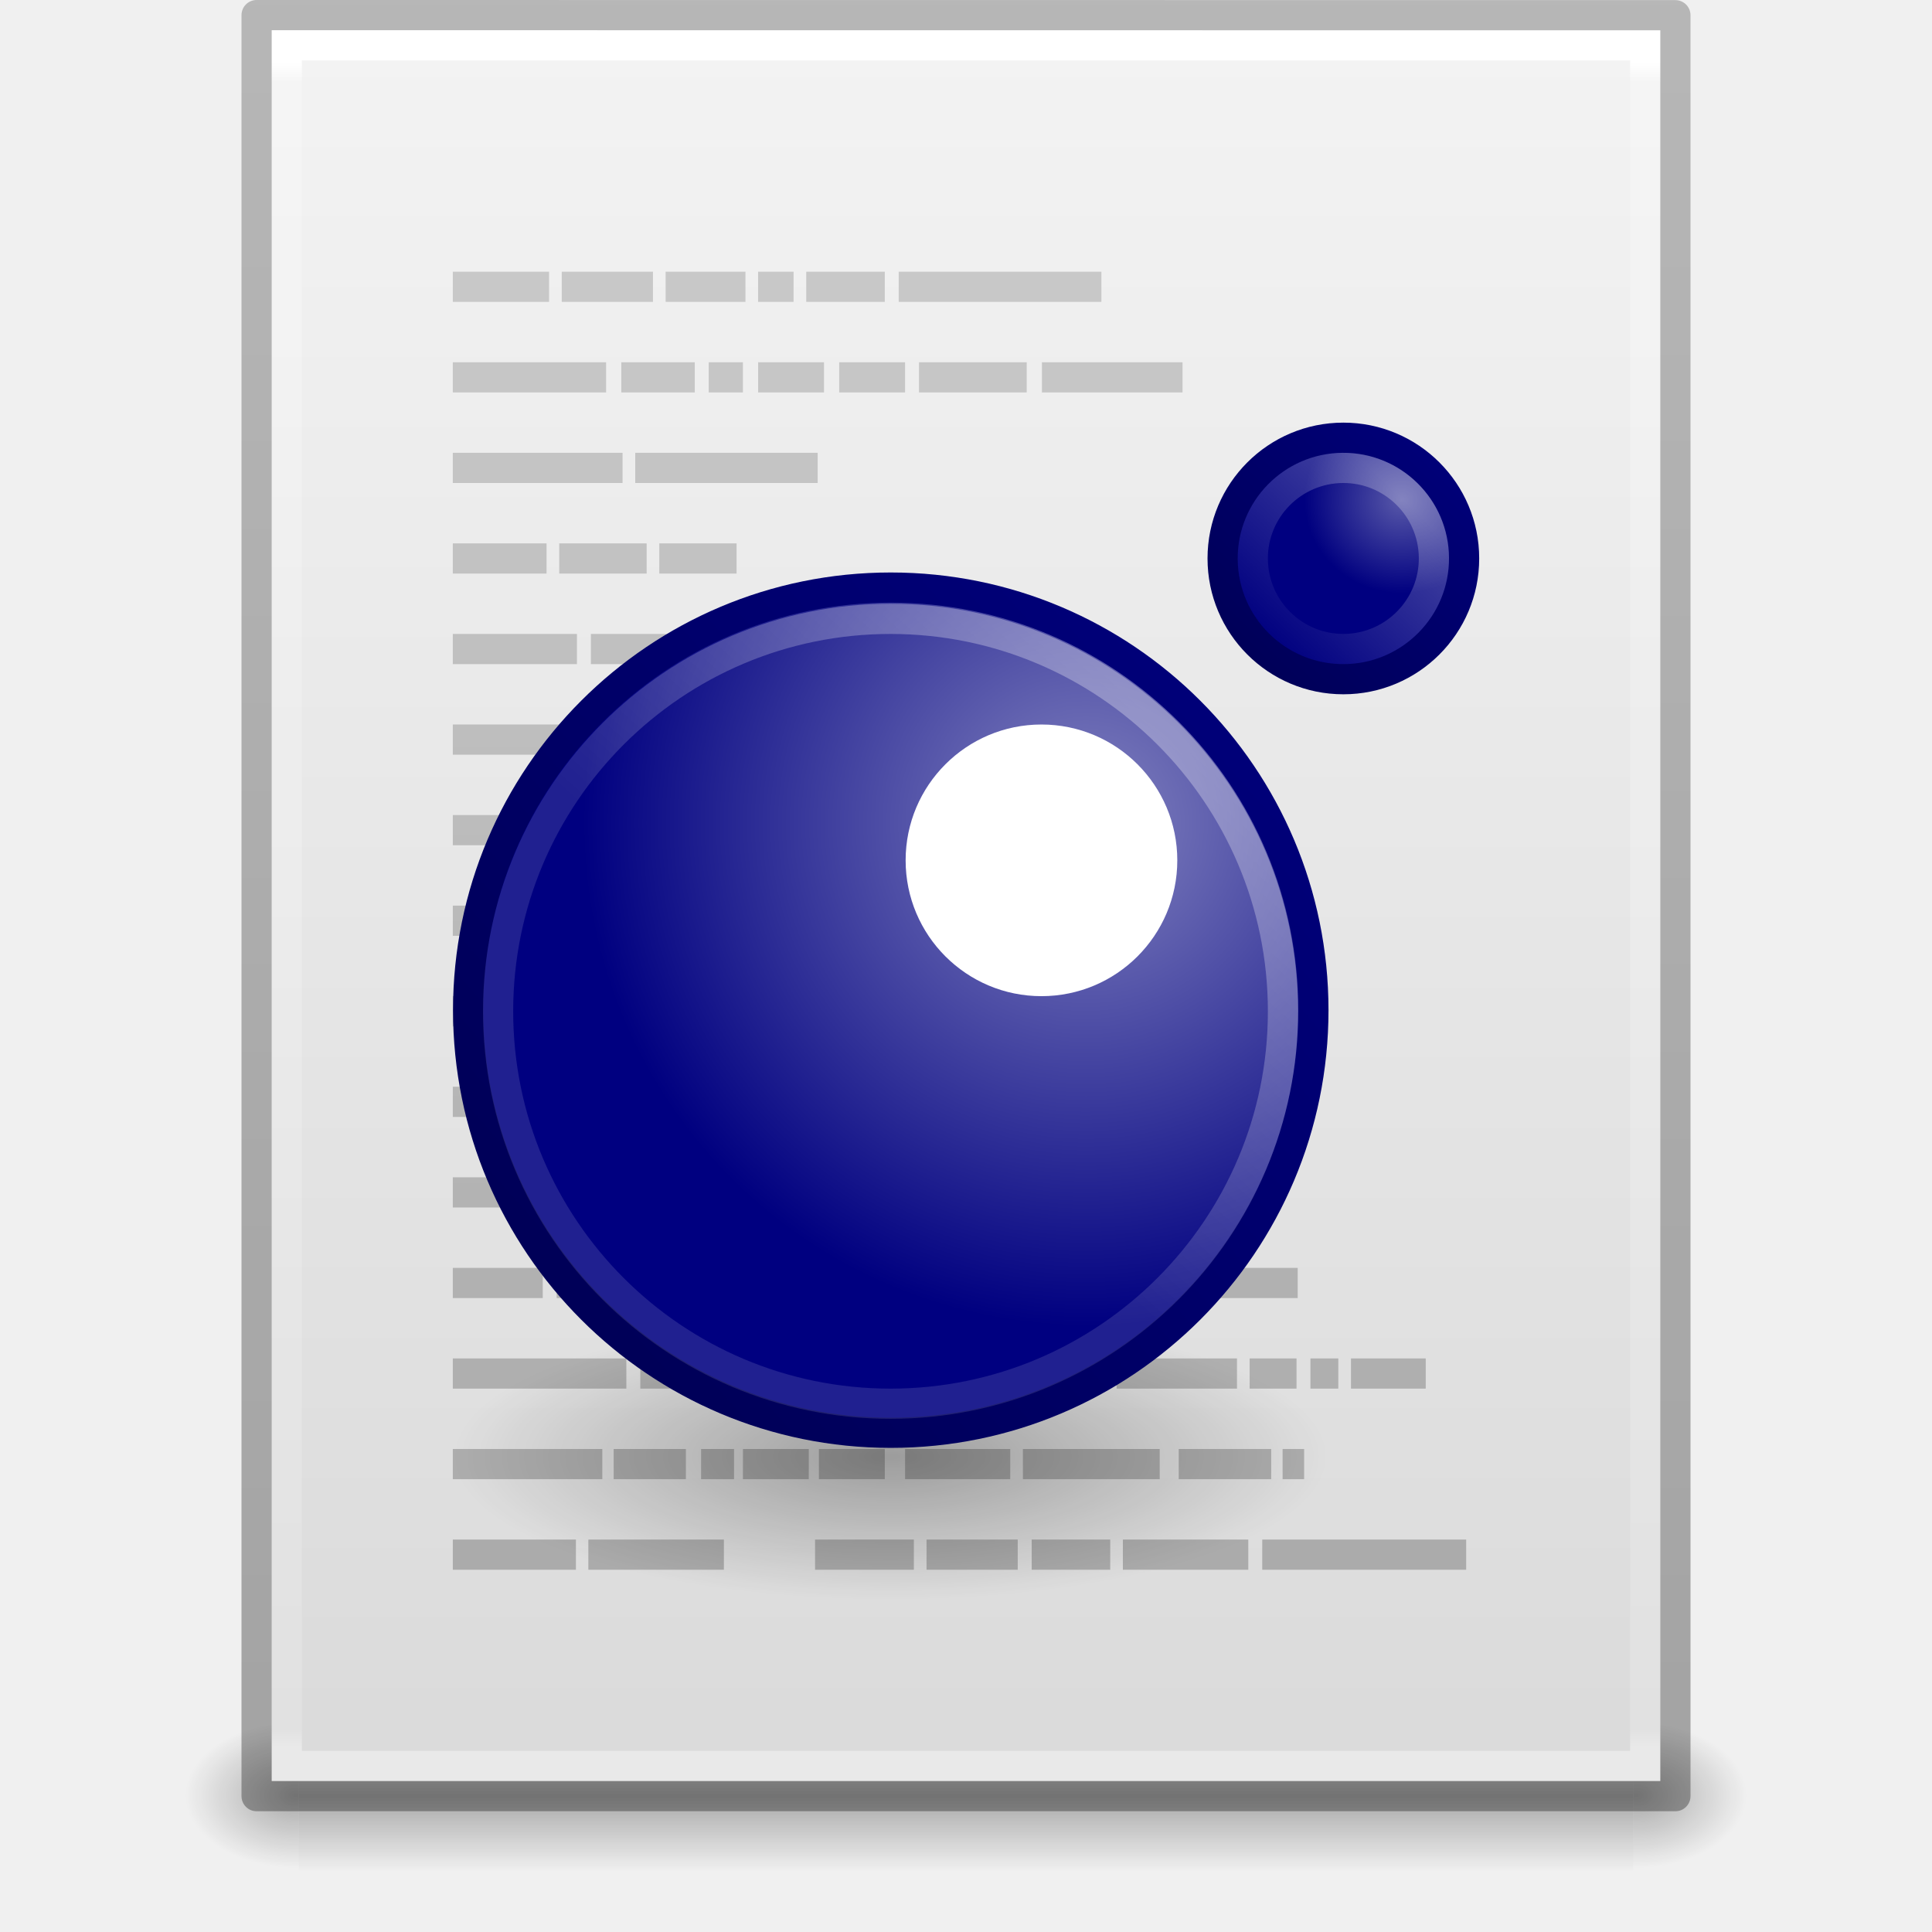
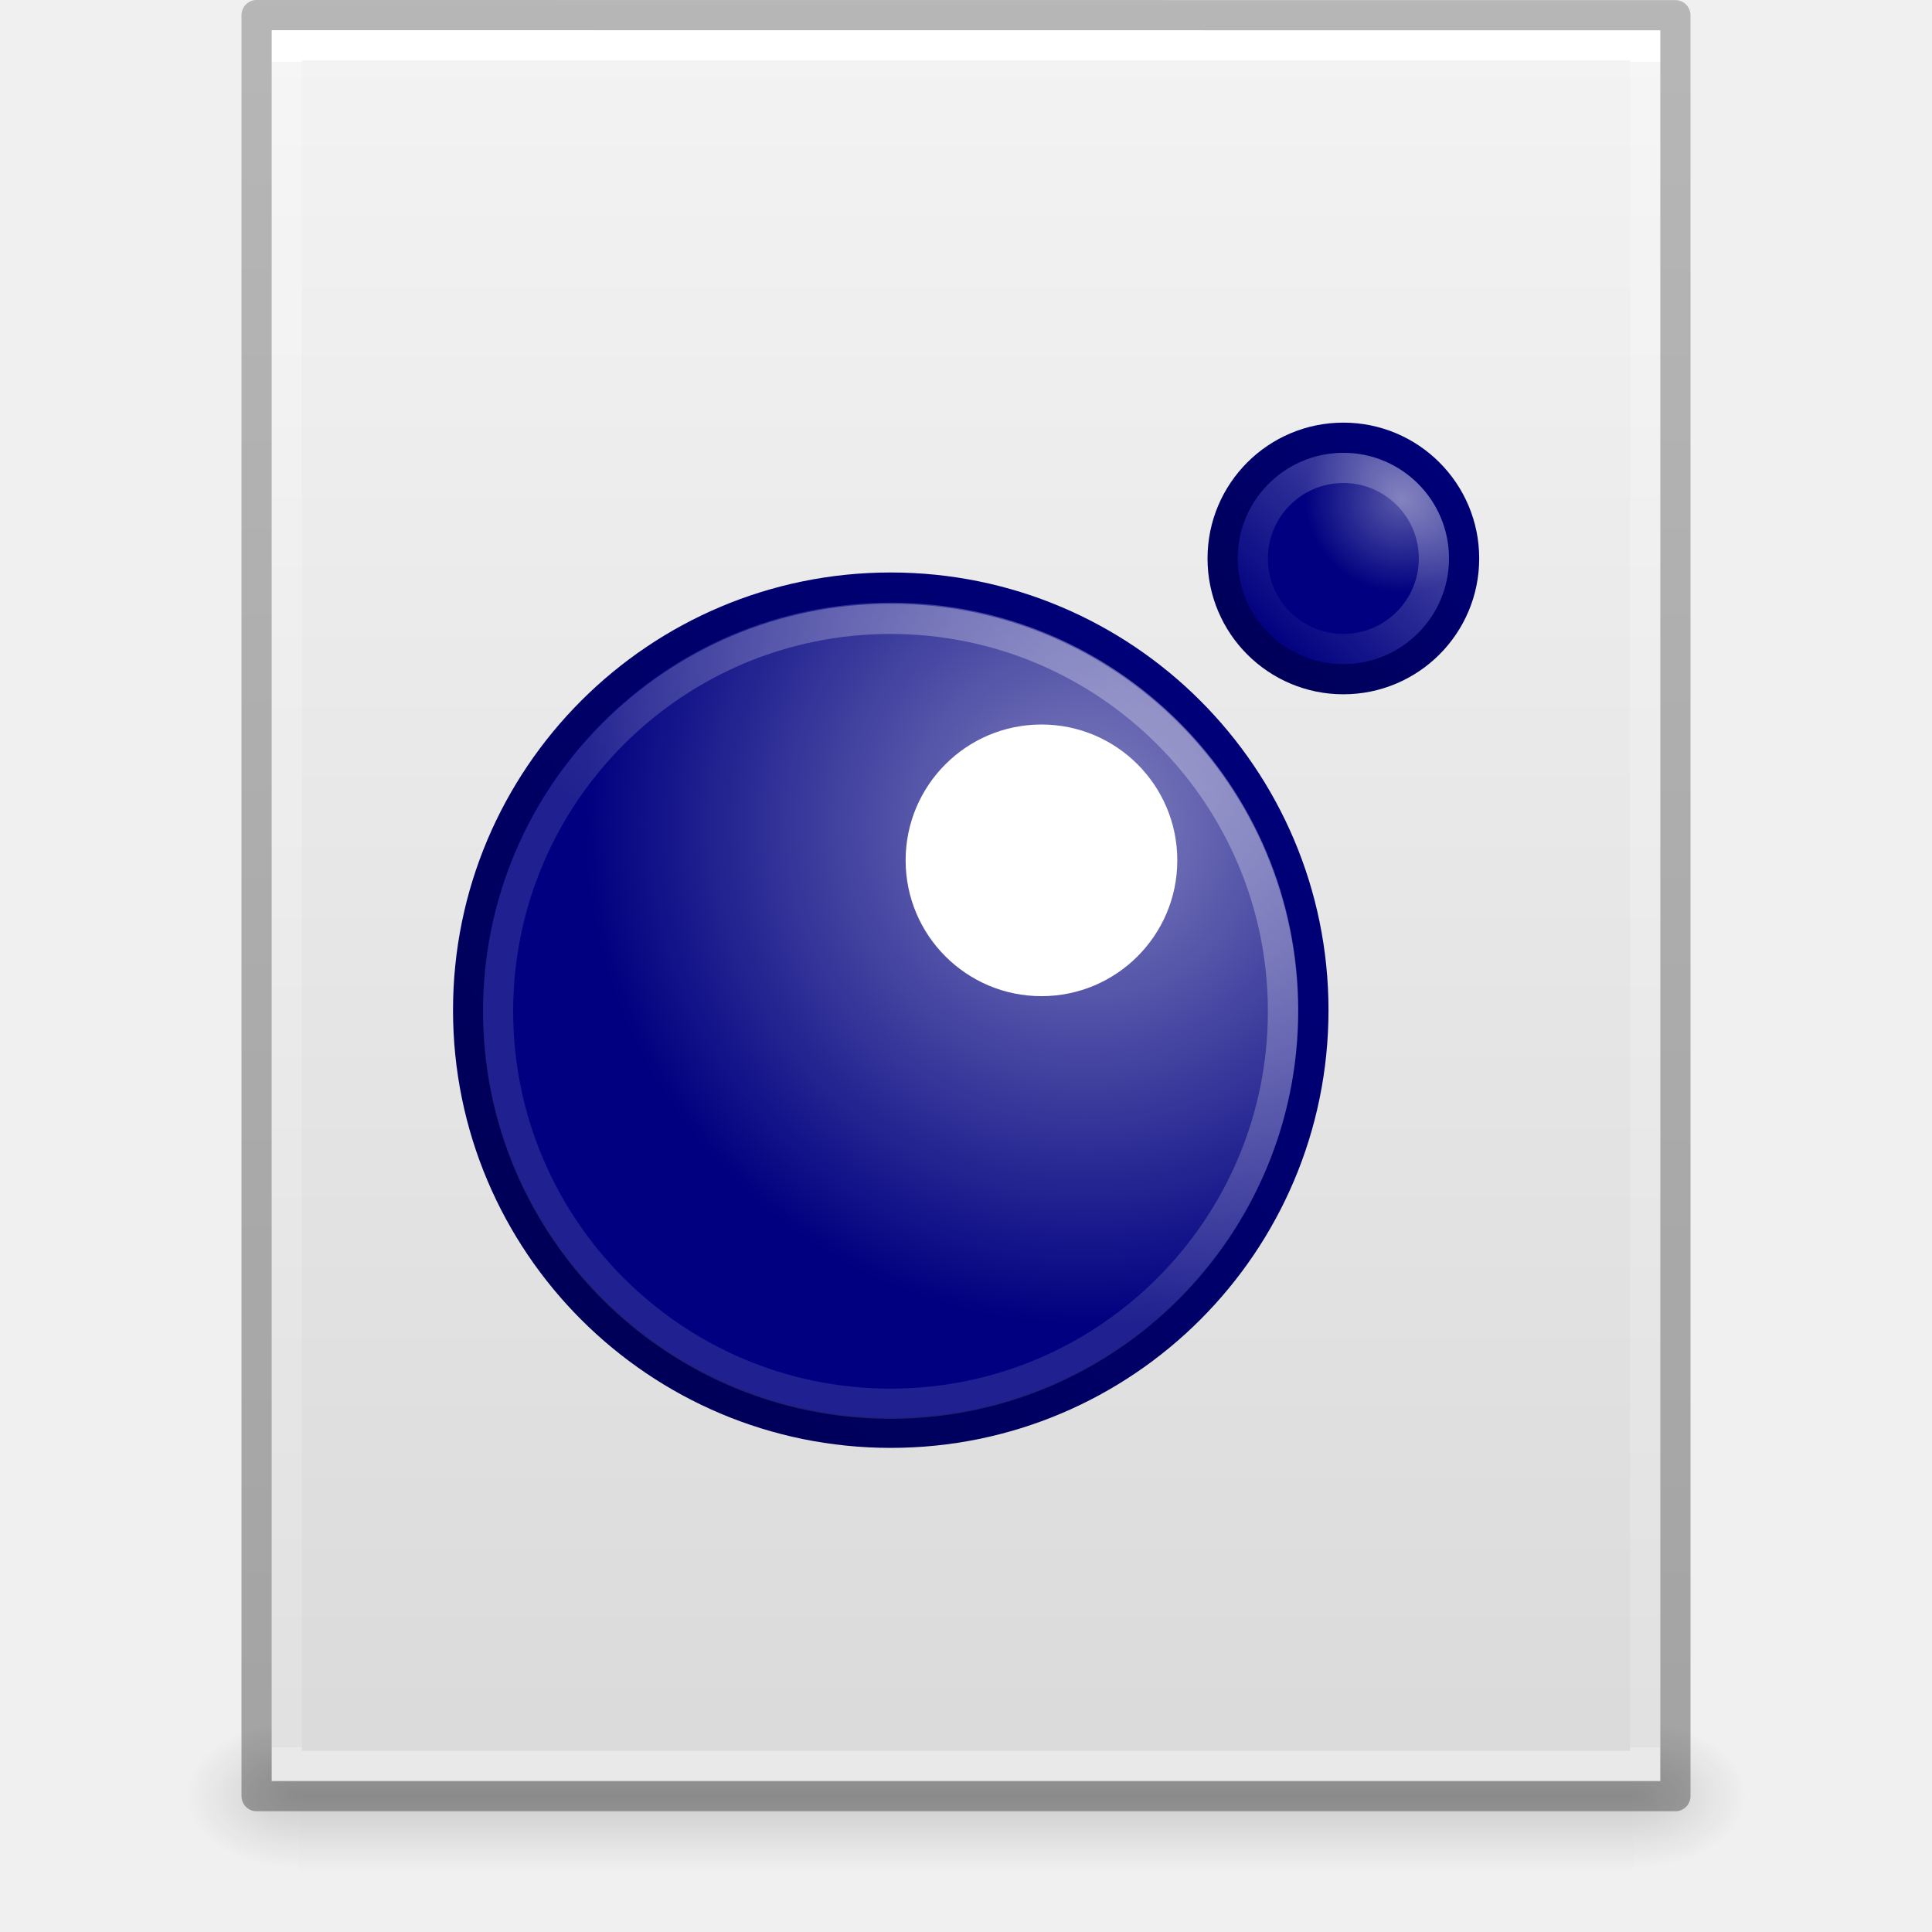
- <svg xmlns="http://www.w3.org/2000/svg" xmlns:xlink="http://www.w3.org/1999/xlink" width="64px" height="64px" id="svg4132" version="1.1">
-   <defs id="defs4134">
-     <linearGradient id="linearGradient3908">
-       <stop style="stop-color:#aaaaaa;stop-opacity:1;" offset="0" id="stop3910" />
-       <stop style="stop-color:#c8c8c8;stop-opacity:1;" offset="1" id="stop3912" />
+ <svg xmlns="http://www.w3.org/2000/svg" xmlns:xlink="http://www.w3.org/1999/xlink" id="svg3266" height="64" width="64" version="1.1">
+   <defs id="defs3268">
+     <linearGradient gradientTransform="matrix(1.084352,0,0,1.199737,79.55086,-4.16286)" gradientUnits="userSpaceOnUse" xlink:href="#linearGradient3104-6" id="linearGradient3158" y2="2.906" x2="-51.786" y1="50.786" x1="-51.786" />
+     <linearGradient id="linearGradient3104-6">
+       <stop offset="0" style="stop-color:#000000;stop-opacity:0.318" id="stop3106-3" />
+       <stop offset="1" style="stop-color:#000000;stop-opacity:0.24" id="stop3108-9" />
    </linearGradient>
-     <linearGradient y2="2.906" x2="-51.786" y1="50.786" x1="-51.786" gradientTransform="matrix(1.084352,0,0,1.199737,79.55086,-4.16286)" gradientUnits="userSpaceOnUse" id="linearGradient3033" xlink:href="#linearGradient3104-6" />
-     <linearGradient id="linearGradient3104-6">
-       <stop offset="0" style="stop-color:#000000;stop-opacity:0.318;" id="stop3106-3" />
-       <stop offset="1" style="stop-color:#000000;stop-opacity:0.24;" id="stop3108-9" />
+     <linearGradient gradientTransform="matrix(1.216216,0,0,1.540538,2.810818,-6.97295)" gradientUnits="userSpaceOnUse" xlink:href="#linearGradient3977-4" id="linearGradient3161" y2="42.1" x2="24" y1="5.864" x1="24" />
+     <linearGradient id="linearGradient3977-4">
+       <stop offset="0" style="stop-color:#ffffff;stop-opacity:1" id="stop3979-7" />
+       <stop offset="0" style="stop-color:#ffffff;stop-opacity:0.235" id="stop3981-6" />
+       <stop offset="1" style="stop-color:#ffffff;stop-opacity:0.157" id="stop3983-5" />
+       <stop offset="1" style="stop-color:#ffffff;stop-opacity:0.392" id="stop3985-6" />
    </linearGradient>
-     <linearGradient xlink:href="#linearGradient3977-4" id="linearGradient3093" gradientUnits="userSpaceOnUse" gradientTransform="matrix(1.216216,0,0,1.540538,2.810818,-6.97295)" x1="24" y1="5.864" x2="24" y2="42.1" />
-     <linearGradient id="linearGradient3977-4">
-       <stop id="stop3979-7" style="stop-color:#ffffff;stop-opacity:1;" offset="0" />
-       <stop offset="0.012" style="stop-color:#ffffff;stop-opacity:0.235;" id="stop3981-6" />
-       <stop id="stop3983-5" style="stop-color:#ffffff;stop-opacity:0.157;" offset="0.988" />
-       <stop id="stop3985-6" style="stop-color:#ffffff;stop-opacity:0.392;" offset="1" />
-     </linearGradient>
-     <linearGradient xlink:href="#linearGradient3600-9" id="linearGradient3096" gradientUnits="userSpaceOnUse" gradientTransform="matrix(1.314283,0,0,1.260239,0.4572141,-2.17932)" x1="25.132" y1="0.985" x2="25.132" y2="47.013" />
+     <linearGradient gradientTransform="matrix(1.314283,0,0,1.260239,0.4572141,-2.17932)" gradientUnits="userSpaceOnUse" xlink:href="#linearGradient3600-9" id="linearGradient3164" y2="47.013" x2="25.132" y1="0.985" x1="25.132" />
    <linearGradient id="linearGradient3600-9">
      <stop offset="0" style="stop-color:#f4f4f4;stop-opacity:1" id="stop3602-3" />
      <stop offset="1" style="stop-color:#dbdbdb;stop-opacity:1" id="stop3604-7" />
    </linearGradient>
-     <radialGradient xlink:href="#linearGradient5060" id="radialGradient3153" gradientUnits="userSpaceOnUse" gradientTransform="matrix(0.03132633,0,0,0.02058823,35.22086,49.45142)" cx="605.714" cy="486.648" fx="605.714" fy="486.648" r="117.143" />
+     <radialGradient gradientTransform="matrix(0.03132633,0,0,0.02058823,35.22086,49.45142)" gradientUnits="userSpaceOnUse" xlink:href="#linearGradient5060" id="radialGradient3167" fy="486.648" fx="605.714" r="117.143" cy="486.648" cx="605.714" />
    <linearGradient id="linearGradient5060">
-       <stop id="stop5062" style="stop-color:#000000;stop-opacity:1" offset="0" />
-       <stop id="stop5064" style="stop-color:#000000;stop-opacity:0" offset="1" />
+       <stop offset="0" style="stop-color:#000000;stop-opacity:1" id="stop5062" />
+       <stop offset="1" style="stop-color:#000000;stop-opacity:0" id="stop5064" />
    </linearGradient>
-     <radialGradient xlink:href="#linearGradient5060" id="radialGradient3156" gradientUnits="userSpaceOnUse" gradientTransform="matrix(-0.03132632,0,0,0.02058823,28.77914,49.45142)" cx="605.714" cy="486.648" fx="605.714" fy="486.648" r="117.143" />
+     <radialGradient gradientTransform="matrix(-0.03132632,0,0,0.02058823,28.77914,49.45142)" gradientUnits="userSpaceOnUse" xlink:href="#linearGradient5060" id="radialGradient3170" fy="486.648" fx="605.714" r="117.143" cy="486.648" cx="605.714" />
    <linearGradient id="linearGradient5048">
-       <stop id="stop5050" style="stop-color:#000000;stop-opacity:0" offset="0" />
-       <stop id="stop5056" style="stop-color:#000000;stop-opacity:1" offset="0.5" />
-       <stop id="stop5052" style="stop-color:#000000;stop-opacity:0" offset="1" />
+       <stop offset="0" style="stop-color:#000000;stop-opacity:0" id="stop5050" />
+       <stop offset="0.5" style="stop-color:#000000;stop-opacity:1" id="stop5056" />
+       <stop offset="1" style="stop-color:#000000;stop-opacity:0" id="stop5052" />
    </linearGradient>
-     <linearGradient y2="609.505" x2="302.857" y1="366.648" x1="302.857" gradientTransform="matrix(0.09153846,0,0,0.02058823,-1.084616,49.45142)" gradientUnits="userSpaceOnUse" id="linearGradient4130" xlink:href="#linearGradient5048" />
-     <linearGradient xlink:href="#linearGradient3908" id="linearGradient3930" x1="51.299" y1="52.905" x2="51.299" y2="9.591" gradientUnits="userSpaceOnUse" />
-     <linearGradient xlink:href="#linearGradient3908" id="linearGradient3932" x1="51.299" y1="52.905" x2="51.299" y2="9.591" gradientUnits="userSpaceOnUse" />
-     <linearGradient xlink:href="#linearGradient3908" id="linearGradient3934" x1="51.299" y1="52.905" x2="51.299" y2="9.591" gradientUnits="userSpaceOnUse" />
-     <linearGradient xlink:href="#linearGradient3908" id="linearGradient3936" x1="51.299" y1="52.905" x2="51.299" y2="9.591" gradientUnits="userSpaceOnUse" />
-     <linearGradient xlink:href="#linearGradient3908" id="linearGradient3938" x1="51.299" y1="52.905" x2="51.299" y2="9.591" gradientUnits="userSpaceOnUse" />
-     <linearGradient xlink:href="#linearGradient3908" id="linearGradient3940" x1="51.299" y1="52.905" x2="51.299" y2="9.591" gradientUnits="userSpaceOnUse" />
-     <radialGradient xlink:href="#linearGradient4114-3-2" id="radialGradient3172-0" gradientUnits="userSpaceOnUse" gradientTransform="matrix(0.9319323,0,0,0.305332,8.465397,16.59105)" cx="15.116" cy="63.965" fx="15.116" fy="63.965" r="12.289" />
-     <linearGradient id="linearGradient4114-3-2">
-       <stop id="stop4116-7-9" style="stop-color:#000000;stop-opacity:1" offset="0" />
-       <stop id="stop4118-4-1" style="stop-color:#000000;stop-opacity:0" offset="1" />
-     </linearGradient>
+     <linearGradient gradientTransform="matrix(0.09153846,0,0,0.02058823,-1.084616,49.45142)" gradientUnits="userSpaceOnUse" xlink:href="#linearGradient5048" id="linearGradient3264" y2="609.505" x2="302.857" y1="366.648" x1="302.857" />
+     <radialGradient xlink:href="#linearGradient5060" id="radialGradient3172-0" gradientUnits="userSpaceOnUse" gradientTransform="matrix(0.9319323,0,0,0.305332,8.465397,16.59105)" cx="15.116" cy="63.965" fx="15.116" fy="63.965" r="12.289" />
    <radialGradient xlink:href="#linearGradient4172" id="radialGradient4178" cx="20.139" cy="12.123" fx="20.139" fy="12.123" r="11" gradientUnits="userSpaceOnUse" gradientTransform="matrix(-0.90537,0.7839818,-0.7836081,-0.9055773,55.39637,14.73331)" />
    <linearGradient id="linearGradient4172">
      <stop style="stop-color:#8282bf;stop-opacity:1" offset="0" id="stop4174" />
      <stop style="stop-color:#000080;stop-opacity:1" offset="1" id="stop4176" />
    </linearGradient>
    <linearGradient xlink:href="#linearGradient4156" id="linearGradient4162" x1="14.07" y1="31.768" x2="29.829" y2="17.828" gradientUnits="userSpaceOnUse" gradientTransform="matrix(1.053103,0,0,1.053474,-0.6106834,-1.898335)" />
    <linearGradient id="linearGradient4156">
      <stop style="stop-color:#000058;stop-opacity:1" offset="0" id="stop4158" />
      <stop style="stop-color:#000078;stop-opacity:1" offset="1" id="stop4160" />
    </linearGradient>
    <radialGradient xlink:href="#linearGradient4165" id="radialGradient4171" cx="32.803" cy="13.761" fx="32.803" fy="13.761" r="3.5" gradientTransform="matrix(-0.72794,5.0075687e-8,-4.798221e-8,-0.6981484,59.80673,20.69351)" gradientUnits="userSpaceOnUse" />
    <linearGradient id="linearGradient4165">
      <stop style="stop-color:#5858a9;stop-opacity:1" offset="0" id="stop4167" />
      <stop style="stop-color:#000080;stop-opacity:1" offset="1" id="stop4169" />
    </linearGradient>
-     <linearGradient xlink:href="#linearGradient4164" id="linearGradient4170" x1="30.652" y1="16.348" x2="35.248" y2="11.751" gradientUnits="userSpaceOnUse" gradientTransform="matrix(1.108512,0,0,1.108937,-2.125964,-2.964329)" />
-     <linearGradient id="linearGradient4164">
-       <stop style="stop-color:#000058;stop-opacity:1" offset="0" id="stop4166" />
-       <stop style="stop-color:#000078;stop-opacity:1" offset="1" id="stop4168" />
-     </linearGradient>
+     <linearGradient xlink:href="#linearGradient4156" id="linearGradient4170" x1="30.652" y1="16.348" x2="35.248" y2="11.751" gradientUnits="userSpaceOnUse" gradientTransform="matrix(1.108512,0,0,1.108937,-2.125964,-2.964329)" />
    <linearGradient xlink:href="#linearGradient4155" id="linearGradient4163" x1="28.798" y1="18.222" x2="21.485" y2="26.384" gradientUnits="userSpaceOnUse" gradientTransform="matrix(1.075669,0,0,1.076049,-1.112668,-2.433487)" />
    <linearGradient id="linearGradient4155">
      <stop style="stop-color:#ffffff;stop-opacity:0.78" offset="0" id="stop4157" />
      <stop style="stop-color:#ffffff;stop-opacity:0.314" offset="1" id="stop4159" />
    </linearGradient>
    <linearGradient xlink:href="#linearGradient4167" id="linearGradient4174" x1="35.943" y1="10.929" x2="32.486" y2="14.536" gradientUnits="userSpaceOnUse" gradientTransform="matrix(1.030186,0,0,1.030596,-1.1419,-0.2662102)" />
    <linearGradient id="linearGradient4167">
      <stop style="stop-color:#ffffff;stop-opacity:1;" offset="0" id="stop4170" />
      <stop style="stop-color:#ffffff;stop-opacity:0;" offset="1" id="stop4172" />
    </linearGradient>
  </defs>
-   <g id="layer1">
-     <rect style="opacity:0.3;fill:url(#linearGradient4130);fill-opacity:1;fill-rule:nonzero;stroke:none;stroke-width:1;marker:none;visibility:visible;display:inline;overflow:visible" id="rect2879" y="57" x="9.9" height="5" width="44.2" />
-     <path style="opacity:0.3;fill:url(#radialGradient3156);fill-opacity:1;fill-rule:nonzero;stroke:none;stroke-width:1;marker:none;visibility:visible;display:inline;overflow:visible" id="path2881" d="m 9.9,57 c 0,0 0,5 0,5 -1.613,0.01 -3.9,-1.12 -3.9,-2.5 0,-1.38 1.8,-2.499 3.9,-2.499 z" />
-     <path style="opacity:0.3;fill:url(#radialGradient3153);fill-opacity:1;fill-rule:nonzero;stroke:none;stroke-width:1;marker:none;visibility:visible;display:inline;overflow:visible" id="path2883" d="m 54.1,57 c 0,0 0,5 0,5 C 55.713,62.01 58,60.88 58,59.5 c 0,-1.38 -1.8,-2.499 -3.9,-2.499 z" />
-     <path style="fill:url(#linearGradient3096);fill-opacity:1;stroke:none;display:inline" id="path4160-6" d="m 9,1 c 10.541,0 46,0.004 46,0.004 L 55,59 c 0,0 -30.667,0 -46,0 0,-19.333 0,-38.666 0,-58 z" />
-     <path style="fill:none;stroke:url(#linearGradient3093);stroke-width:1;stroke-linecap:round;stroke-linejoin:miter;stroke-miterlimit:4;stroke-opacity:1;stroke-dasharray:none;stroke-dashoffset:0" d="m 54.5,58.5 -45,0 0,-57 45,0 z" id="rect6741-1-8" />
-     <path style="fill:none;stroke:url(#linearGradient3033);stroke-width:1;stroke-linecap:butt;stroke-linejoin:round;stroke-miterlimit:4;stroke-opacity:1;stroke-dasharray:none;stroke-dashoffset:0;display:inline" id="path4160-6-1" d="m 8.5,0.5 c 10.77,0 47,0.004 47,0.004 l 4.9e-5,58.996 c 0,0 -31.333,0 -47,0 0,-19.667 0,-39.333 0,-59 z" />
-     <g id="g3942">
-       <path id="path4149" d="m 15,9 0,1 3.189,0 0,-1 z m 3.609,0 0,1 3.021,0 0,-1 z m 3.441,0 0,1 2.644,0 0,-1 z m 3.063,0 0,1 1.175,0 0,-1 z m 1.595,0 0,1 2.602,0 0,-1 z m 3.063,0 0,1 6.714,0 0,-1 z M 15,12 l 0,1 5.078,0 0,-1 z m 5.581,0 0,1 2.434,0 0,-1 z m 2.896,0 0,1 1.133,0 0,-1 z m 1.637,0 0,1 2.182,0 0,-1 z m 2.686,0 0,1 2.182,0 0,-1 z m 2.644,0 0,1 3.567,0 0,-1 z m 4.071,0 0,1 4.658,0 0,-1 z M 15,15 l 0,1 5.623,0 0,-1 z m 6.043,0 0,1 6.043,0 0,-1 z M 15,18 l 0,1 3.105,0 0,-1 z m 3.525,0 0,1 2.896,0 0,-1 z m 3.315,0 0,1 2.56,0 0,-1 z m 5.12,6 0,1 2.56,0 0,-1 z m 2.979,0 0,1 2.56,0 0,-1 z m 2.979,0 0,1 3.693,0 0,-1 z m 4.154,0 0,1 0.755,0 0,-1 z m -9.987,9 0,1 3.147,0 0,-1 z m 3.567,0 0,1 2.937,0 0,-1 z m 3.357,0 0,1 2.476,0 0,-1 z m -6.924,3 0,1 2.518,0 0,-1 z m 2.937,0 0,1 6.462,0 0,-1 z m 6.882,0 0,1 4.952,0 0,-1 z m -9.82,3 0,1 3.273,0 0,-1 z m 3.735,0 0,1 5.749,0 0,-1 z m 6.169,0 0,1 3.945,0 0,-1 z m -9.904,3 0,1 2.518,0 0,-1 z m 2.937,0 0,1 2.56,0 0,-1 z m 2.979,0 0,1 3.651,0 0,-1 z m 4.071,0 0,1 0.755,0 0,-1 z m 1.175,0 0,1 4.742,0 0,-1 z m -11.246,9 0,1 3.273,0 0,-1 z m 3.693,0 0,1 3.021,0 0,-1 z m 3.483,0 0,1 2.602,0 0,-1 z m 3.021,0 0,1 4.154,0 0,-1 z m 4.616,0 0,1 6.756,0 0,-1 z" style="fill:url(#linearGradient3940);fill-opacity:1;stroke:none;display:inline" />
-       <path id="path4063" d="m 15,21 0,1 4.112,0 0,-1 z m 0,3 0,1 4.154,0 0,-1 z" style="fill:url(#linearGradient3938);fill-opacity:1;stroke:none;display:inline" />
-       <path id="path4061" d="m 19.574,21 0,1 7.512,0 0,-1 z m 0.042,3 0,1 6.84,0 0,-1 z m 1.595,21 0,1 6.169,0 0,-1 z m 6.63,0 0,1 2.434,0 0,-1 z m 2.896,0 0,1 5.791,0 0,-1 z m 6.253,0 0,1 3.987,0 0,-1 z m 4.406,0 0,1 1.553,0 0,-1 z m 2.014,0 0,1 0.923,0 0,-1 z m 1.343,0 0,1 2.476,0 0,-1 z m -21.528,3 0,1 1.091,0 0,-1 z m 1.385,0 0,1 2.182,0 0,-1 z m 2.518,0 0,1 2.182,0 0,-1 z m 2.854,0 0,1 3.483,0 0,-1 z m 3.903,0 0,1 4.532,0 0,-1 z m 5.162,0 0,1 3.063,0 0,-1 z m 3.441,0 0,1 0.713,0 0,-1 z" style="fill:url(#linearGradient3934);fill-opacity:1;stroke:none;display:inline" />
-       <path d="m 15,51 4.078,0 0,1 L 15,52 z" id="path4009" style="fill:url(#linearGradient3936);fill-opacity:1;stroke:none;display:inline" />
-       <path id="path4007" d="m 18.693,27 0,1 3.021,0 0,-1 z M 15,30 l 0,1 1.343,0 0,-1 z m 4.238,3 0,1 2.476,0 0,-1 z m 0.168,3 0,1 3.651,0 0,-1 z m -0.462,3 0,1 2.77,0 0,-1 z m -0.504,3 0,1 2.854,0 0,-1 z M 15,45 l 0,1 5.749,0 0,-1 z m 0,3 0,1 4.952,0 0,-1 z m 5.329,0 0,1 2.392,0 0,-1 z m -0.839,3 0,1 4.49,0 0,-1 z" style="fill:url(#linearGradient3930);fill-opacity:1;stroke:none;display:inline" />
-       <path id="path5302" d="m 15,27 0,1 3.147,0 0,-1 z m 0,6 0,1 3.693,0 0,-1 z m 0,3 0,1 3.945,0 0,-1 z m 0,3 0,1 3.399,0 0,-1 z m 0,3 0,1 2.979,0 0,-1 z" style="fill:url(#linearGradient3932);fill-opacity:1;stroke:none;display:inline" />
-     </g>
-     <g transform="matrix(1.266093,0,0,1.265661,0.947026,2.532122)" id="g4271">
-       <path d="m 34.005,36.122 c 0.001,2.073 -5.127,3.753 -11.453,3.753 -6.326,0 -11.454,-1.68 -11.453,-3.753 -0.001,-2.073 5.127,-3.753 11.453,-3.753 6.326,0 11.454,1.68 11.453,3.753 z" id="path2917" style="opacity:0.3;fill:url(#radialGradient3172-0);fill-opacity:1;stroke:none;display:inline" />
-       <g id="g4204">
-         <ellipse style="fill:url(#radialGradient4178);fill-opacity:1;stroke:url(#linearGradient4162);stroke-width:0.79;stroke-opacity:1" id="circle10" cy="24.439" cx="22.558" rx="11.058" ry="11.061" d="M 33.615,24.439 A 11.058,11.061 0 0 1 22.558,35.5 11.058,11.061 0 0 1 11.5,24.439 11.058,11.061 0 0 1 22.558,13.377 11.058,11.061 0 0 1 33.615,24.439 Z" />
-         <ellipse cx="26.501" cy="20.517" style="fill:#ffffff" id="circle12" rx="3.554" ry="3.555" d="m 30.055,20.517 a 3.554,3.555 0 0 1 -3.554,3.555 3.554,3.555 0 0 1 -3.554,-3.555 3.554,3.555 0 0 1 3.554,-3.555 3.554,3.555 0 0 1 3.554,3.555 z" />
-         <ellipse style="fill:url(#radialGradient4171);fill-opacity:1;stroke:url(#linearGradient4170);stroke-width:0.79;stroke-miterlimit:4;stroke-opacity:1;stroke-dasharray:none" cx="34.4" cy="12.616" id="circle14" rx="3.159" ry="3.16" d="m 37.559,12.616 a 3.159,3.16 0 0 1 -3.159,3.16 3.159,3.16 0 0 1 -3.159,-3.16 3.159,3.16 0 0 1 3.159,-3.16 3.159,3.16 0 0 1 3.159,3.16 z" />
-         <path d="m 32.82,24.468 c 0,5.67 -4.6,10.271 -10.268,10.271 -5.668,0 -10.268,-4.602 -10.268,-10.271 0,-5.67 4.6,-10.271 10.268,-10.271 5.668,0 10.268,4.602 10.268,10.271 z" id="path3164" style="opacity:0.4;fill:none;stroke:url(#linearGradient4163);stroke-width:0.79;stroke-linecap:round;stroke-linejoin:round;stroke-miterlimit:4;stroke-opacity:1;stroke-dasharray:none;stroke-dashoffset:0" />
-         <path d="m 32.03,12.639 c -0.013,-1.308 1.039,-2.38 2.347,-2.393 1.308,-0.013 2.38,1.039 2.392,2.347 0.013,1.308 -1.039,2.38 -2.347,2.393 -1.308,0.013 -2.38,-1.039 -2.392,-2.348 z" id="path3164-2" style="opacity:0.26;fill:none;stroke:url(#linearGradient4174);stroke-width:0.79;stroke-linecap:round;stroke-linejoin:round;stroke-miterlimit:4;stroke-opacity:1;stroke-dasharray:none;stroke-dashoffset:0" />
-       </g>
+   <rect width="44.2" height="5" x="9.9" y="57" id="rect2879" style="display:inline;overflow:visible;visibility:visible;opacity:0.15;fill:url(#linearGradient3264);fill-opacity:1;fill-rule:nonzero;stroke:none;stroke-width:1;marker:none" />
+   <path d="m 9.9,57 c 0,0 0,5 0,5 -1.613,0.01 -3.9,-1.12 -3.9,-2.5 0,-1.38 1.8,-2.499 3.9,-2.499 z" id="path2881" style="display:inline;overflow:visible;visibility:visible;opacity:0.15;fill:url(#radialGradient3170);fill-opacity:1;fill-rule:nonzero;stroke:none;stroke-width:1;marker:none" />
+   <path d="m 54.1,57 c 0,0 0,5 0,5 C 55.713,62.01 58,60.88 58,59.5 c 0,-1.38 -1.8,-2.499 -3.9,-2.499 z" id="path2883" style="display:inline;overflow:visible;visibility:visible;opacity:0.15;fill:url(#radialGradient3167);fill-opacity:1;fill-rule:nonzero;stroke:none;stroke-width:1;marker:none" />
+   <path d="m 9,1 c 10.541,0 46,0.004 46,0.004 L 55,59 c 0,0 -30.667,0 -46,0 0,-19.333 0,-38.666 0,-58 z" id="path4160-6" style="display:inline;fill:url(#linearGradient3164);fill-opacity:1;stroke:none" />
+   <path d="m 54.5,58.5 -45,0 0,-57 45,0 z" id="rect6741-1-8" style="fill:none;stroke:url(#linearGradient3161);stroke-width:1;stroke-linecap:round;stroke-linejoin:miter;stroke-miterlimit:4;stroke-dasharray:none;stroke-dashoffset:0;stroke-opacity:1" />
+   <path d="m 8.5,0.5 c 10.77,0 47,0.004 47,0.004 l 4.9e-5,58.996 c 0,0 -31.333,0 -47,0 0,-19.667 0,-39.333 0,-59 z" id="path4160-6-1" style="display:inline;fill:none;stroke:url(#linearGradient3158);stroke-width:1;stroke-linecap:butt;stroke-linejoin:round;stroke-miterlimit:4;stroke-dasharray:none;stroke-dashoffset:0;stroke-opacity:1" />
+   <g transform="matrix(1.266093,0,0,1.265661,0.9470259,2.532122)" id="g4271">
+     <g id="g4204">
+       <ellipse style="fill:url(#radialGradient4178);fill-opacity:1;stroke:url(#linearGradient4162);stroke-width:0.79;stroke-opacity:1" id="circle10" cy="24.439" cx="22.558" rx="11.058" ry="11.061" />
+       <ellipse cx="26.501" cy="20.517" style="fill:#ffffff" id="circle12" rx="3.554" ry="3.555" />
+       <ellipse style="fill:url(#radialGradient4171);fill-opacity:1;stroke:url(#linearGradient4170);stroke-width:0.79;stroke-miterlimit:4;stroke-dasharray:none;stroke-opacity:1" cx="34.4" cy="12.616" id="circle14" rx="3.159" ry="3.16" />
+       <path d="m 32.82,24.468 c 0,5.67 -4.6,10.271 -10.268,10.271 -5.668,0 -10.268,-4.602 -10.268,-10.271 0,-5.67 4.6,-10.271 10.268,-10.271 5.668,0 10.268,4.602 10.268,10.271 z" id="path3164" style="opacity:0.4;fill:none;stroke:url(#linearGradient4163);stroke-width:0.79;stroke-linecap:round;stroke-linejoin:round;stroke-miterlimit:4;stroke-dasharray:none;stroke-dashoffset:0;stroke-opacity:1" />
+       <path d="m 32.03,12.639 c -0.013,-1.308 1.039,-2.38 2.347,-2.393 1.308,-0.013 2.38,1.039 2.392,2.347 0.013,1.308 -1.039,2.38 -2.347,2.393 -1.308,0.013 -2.38,-1.039 -2.392,-2.348 z" id="path3164-2" style="opacity:0.26;fill:none;stroke:url(#linearGradient4174);stroke-width:0.79;stroke-linecap:round;stroke-linejoin:round;stroke-miterlimit:4;stroke-dasharray:none;stroke-dashoffset:0;stroke-opacity:1" />
    </g>
  </g>
</svg>
